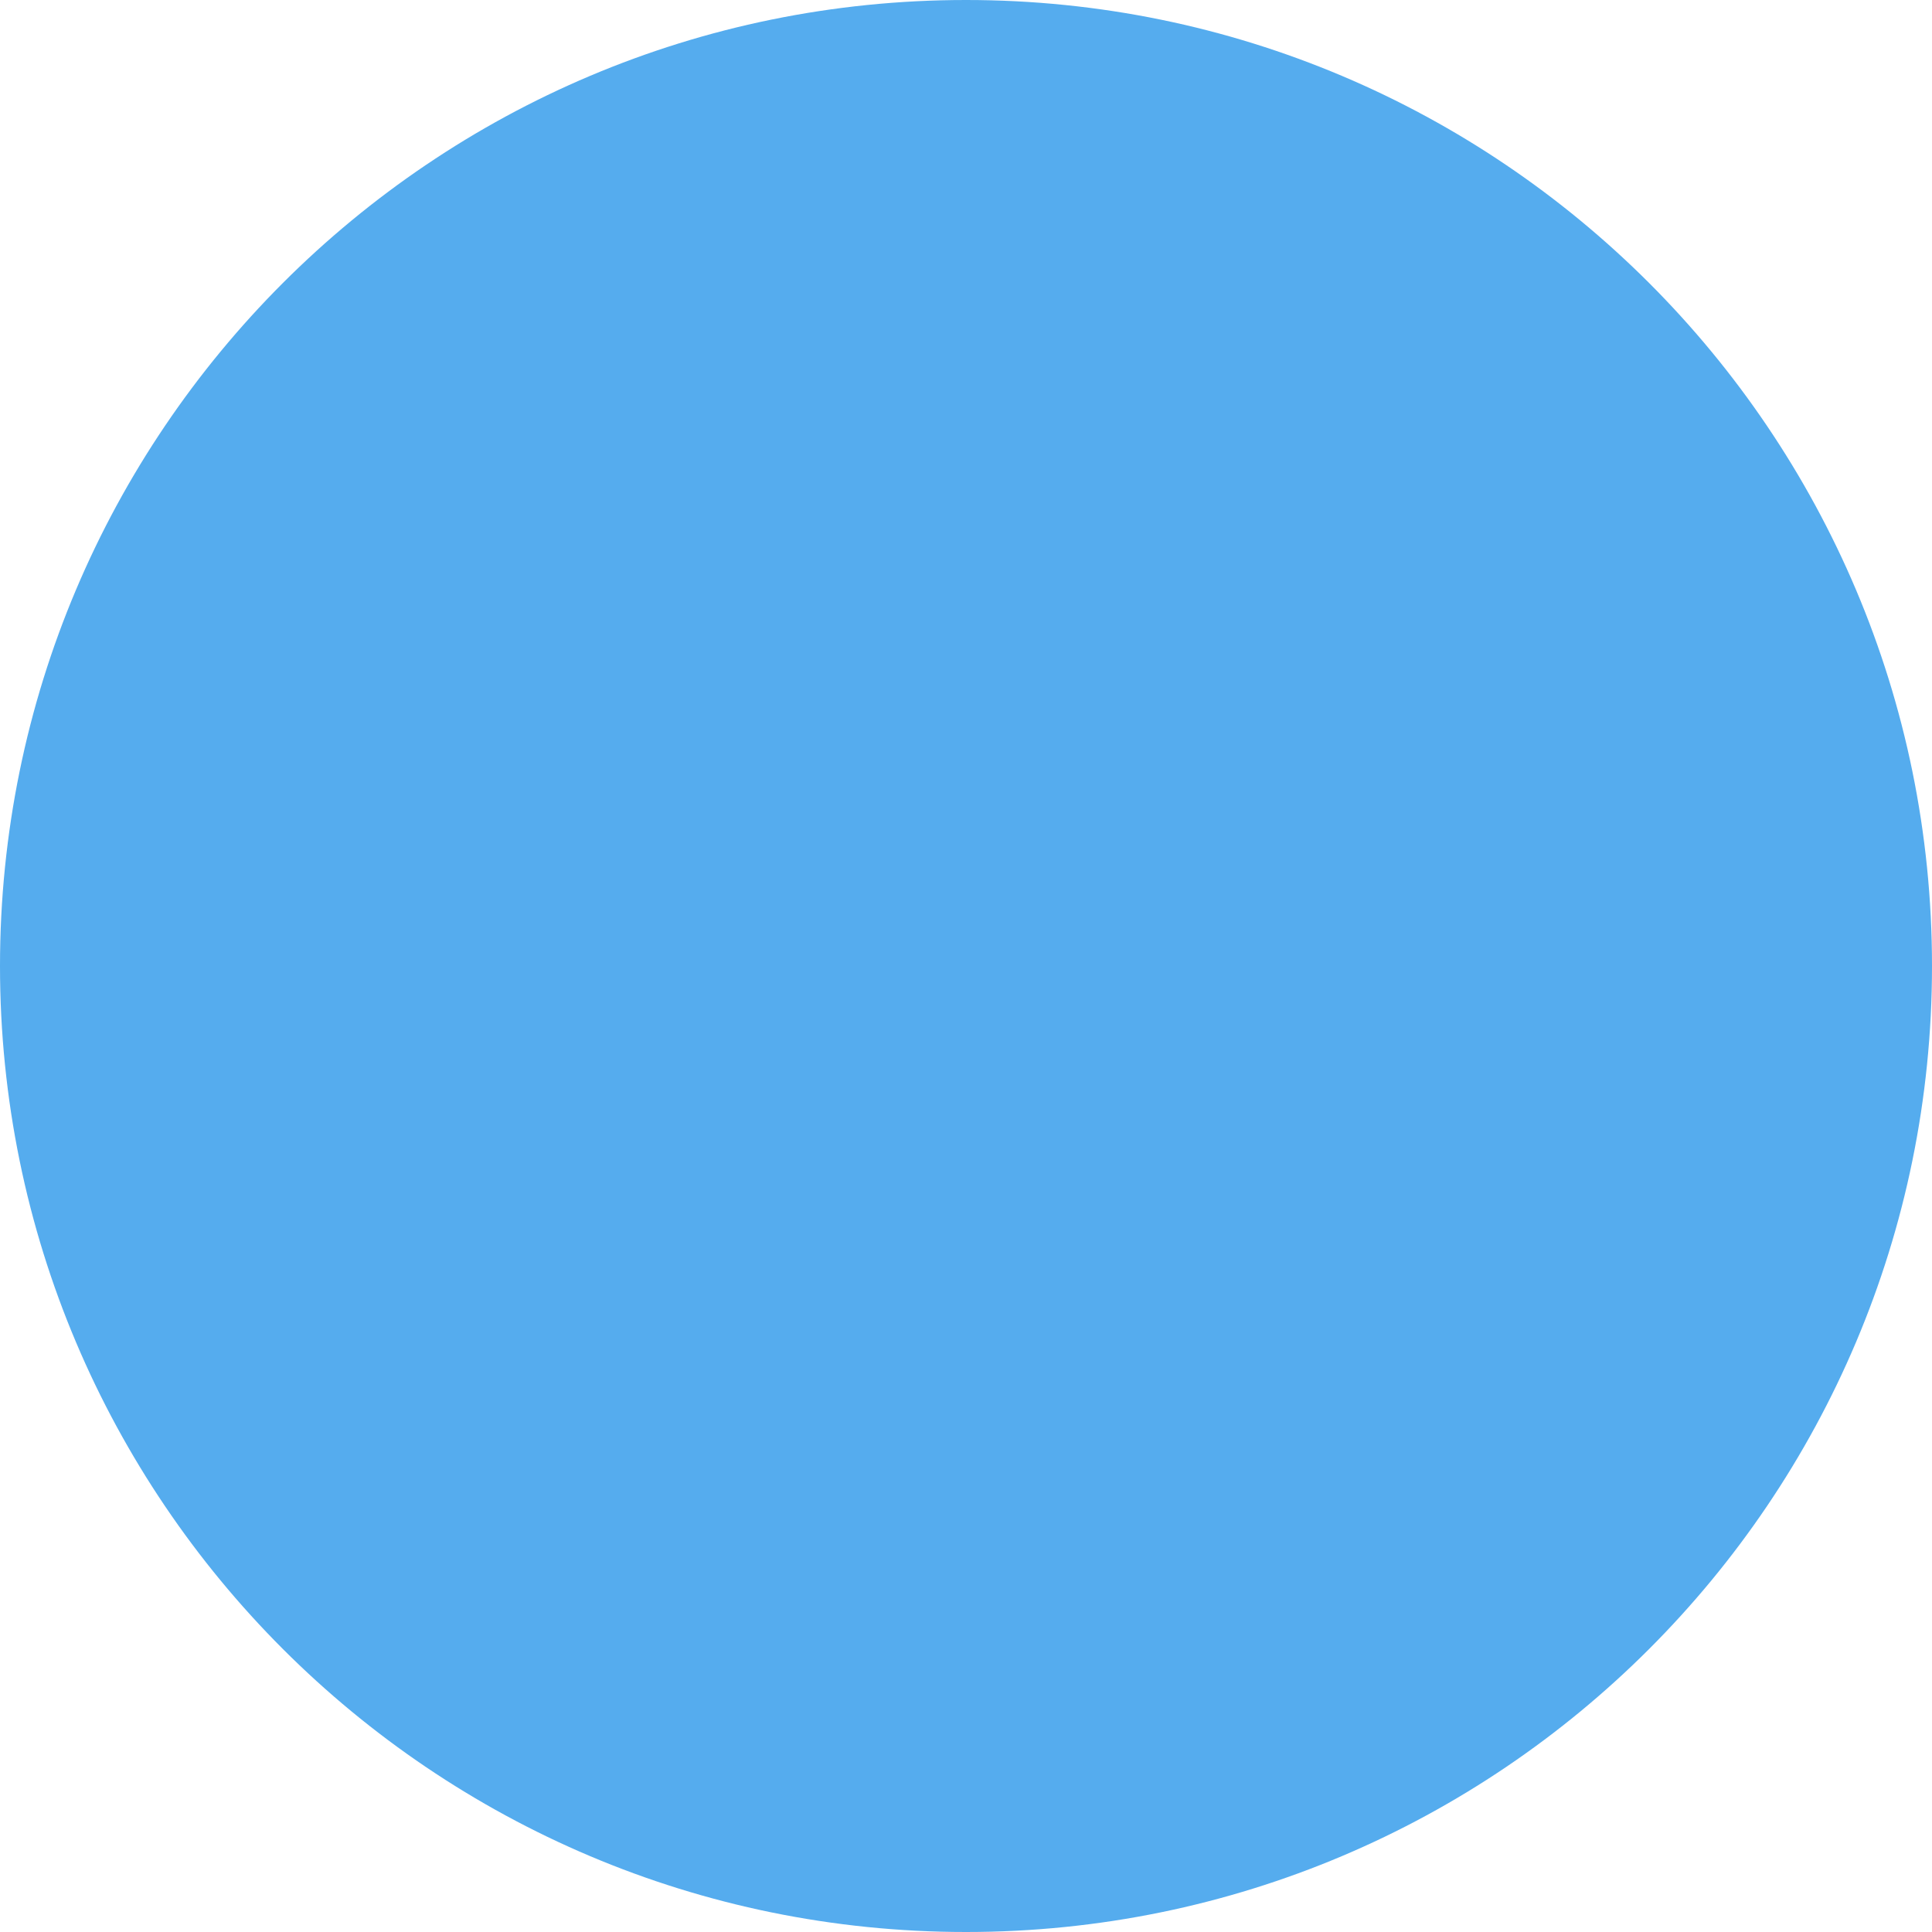
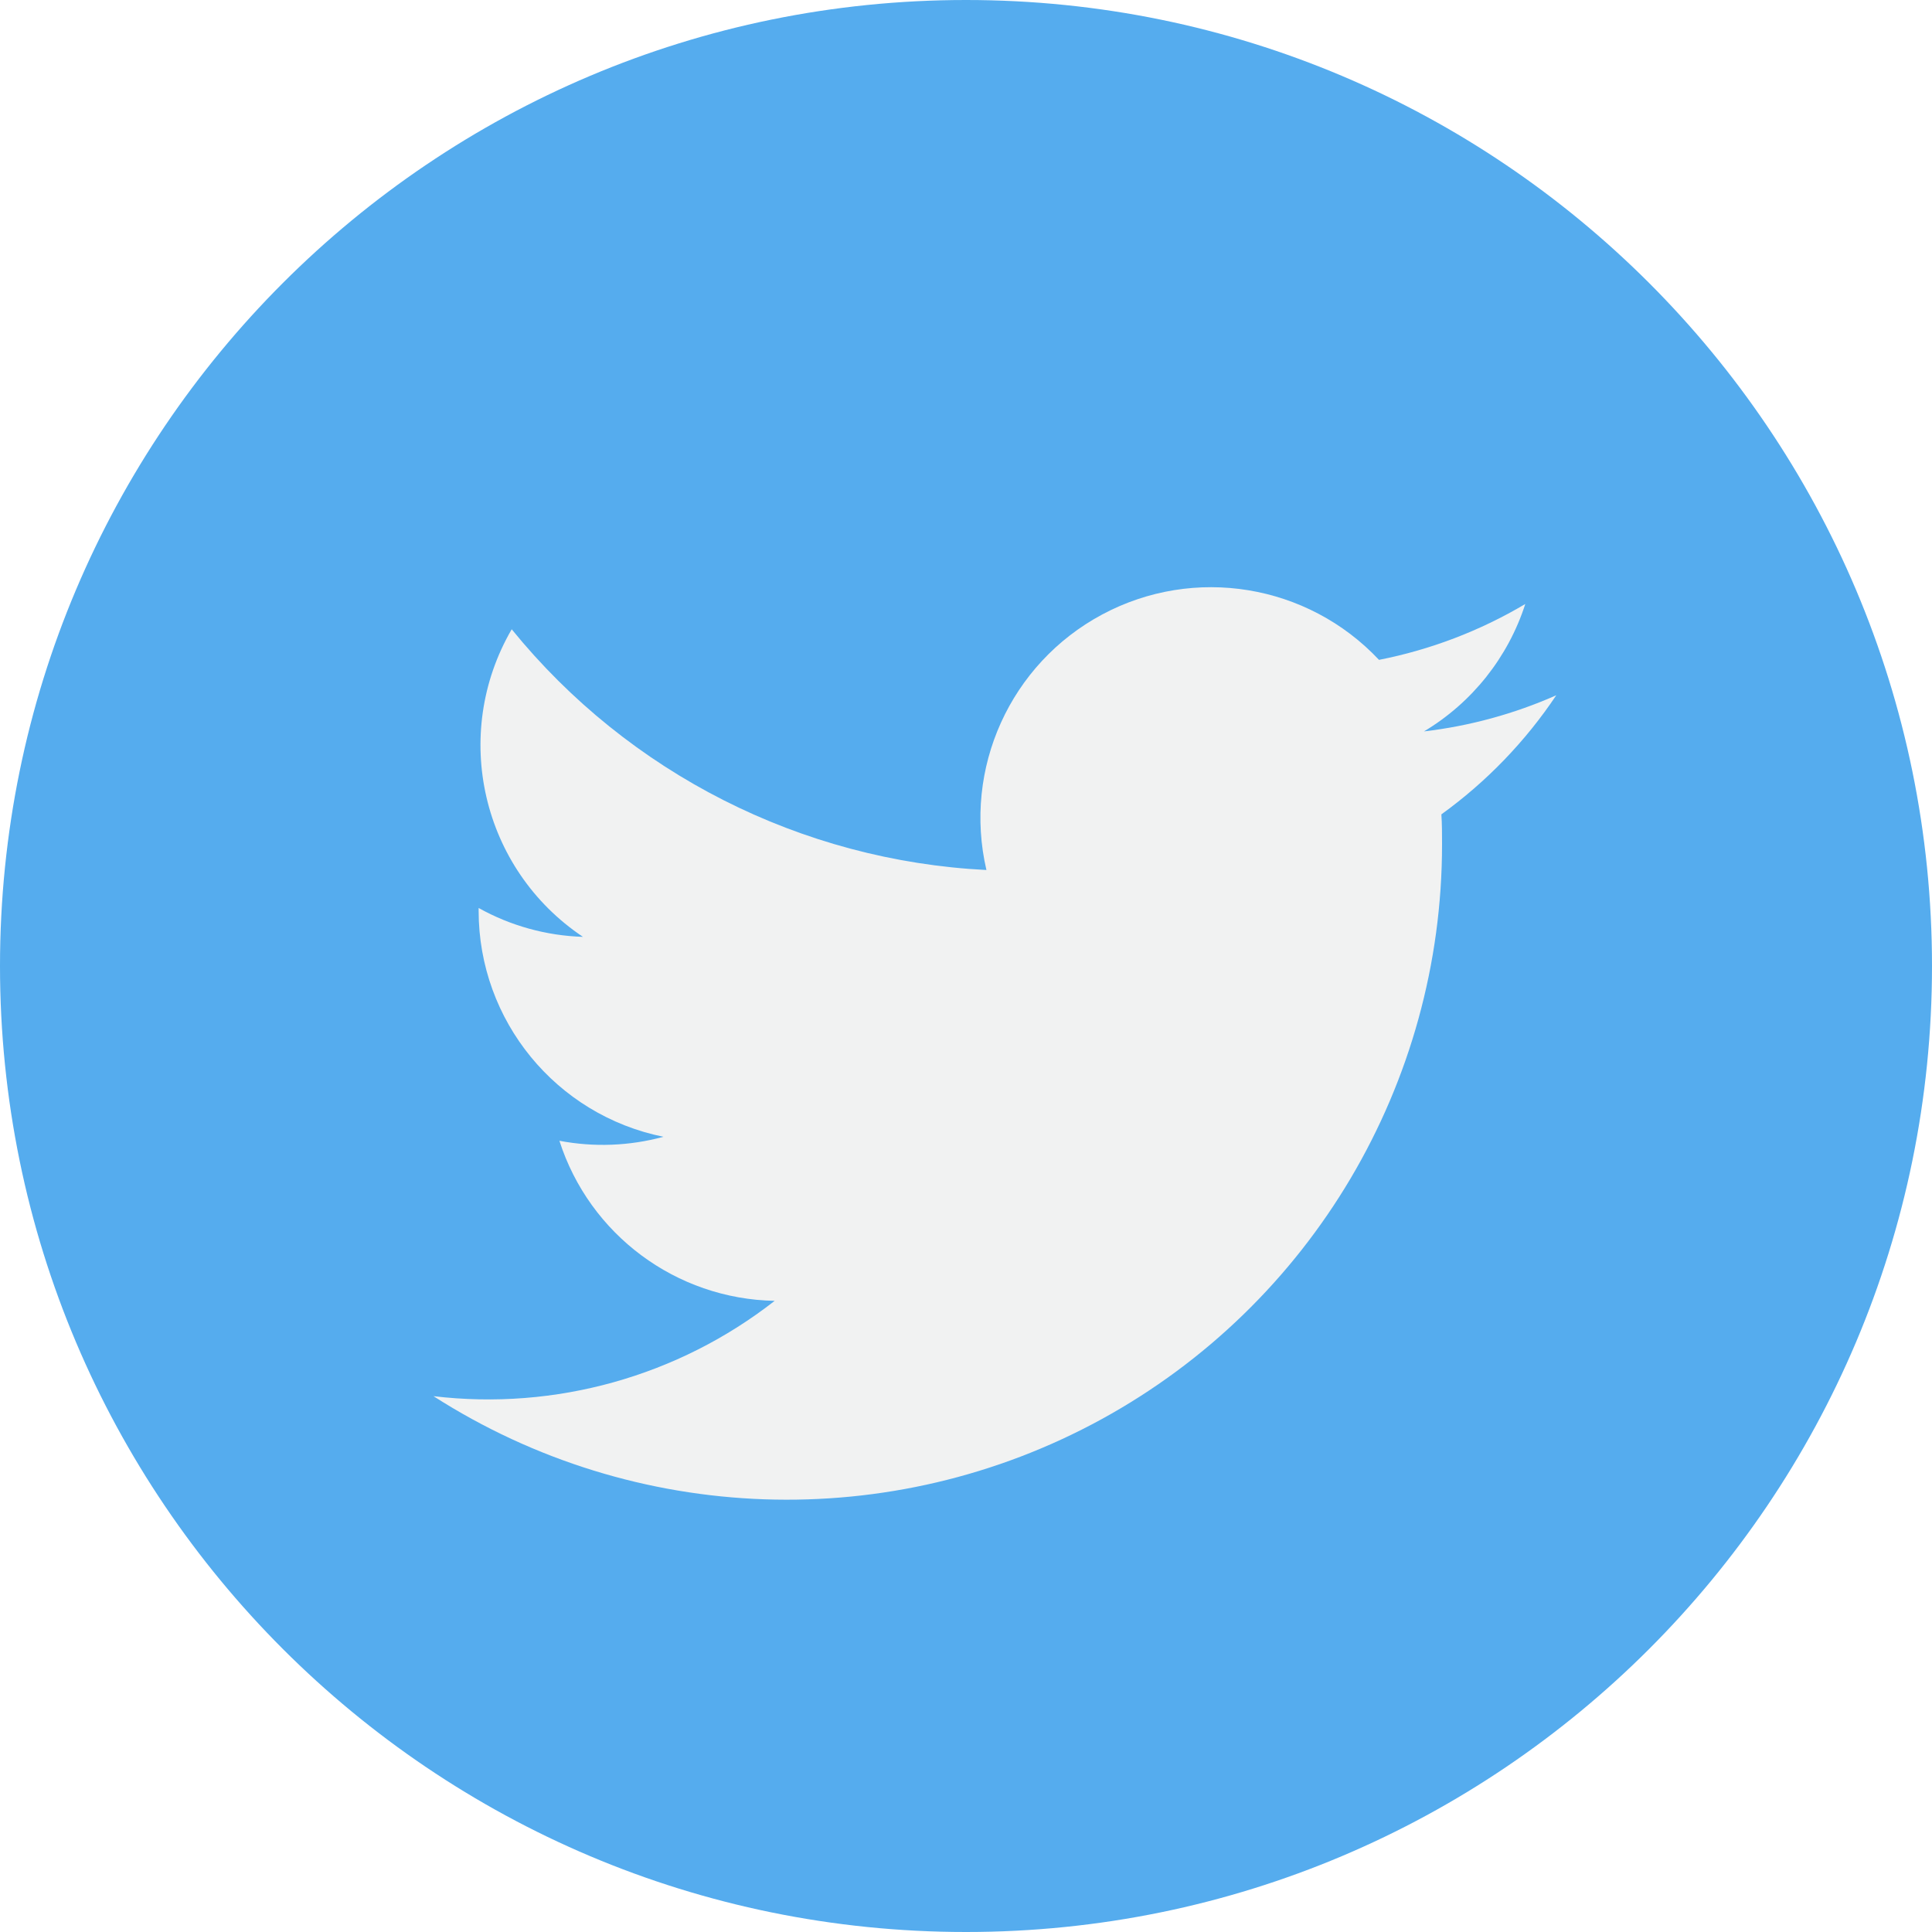
<svg xmlns="http://www.w3.org/2000/svg" width="35" height="35" viewBox="0 0 35 35">
-   <circle id="Ellipse_16" data-name="Ellipse 16" cx="17.5" cy="17.5" r="17.5" fill="#55acee" />
+   <g id="_002-twitter" data-name="002-twitter" transform="translate(-0.001)">
+     <circle id="Ellipse_16" data-name="Ellipse 16" cx="17.5" cy="17.5" r="17.5" transform="translate(0.001 0)" fill="#55acee" />
+     <g id="Group_39" data-name="Group 39" transform="translate(7.857 10.637)">
+       <path id="Path_17" data-name="Path 17" d="M45.444,35.985a8.326,8.326,0,0,1-2.4.656,4.185,4.185,0,0,0,1.835-2.308,8.354,8.354,0,0,1-2.65,1.012,4.177,4.177,0,0,0-7.112,3.807,11.847,11.847,0,0,1-8.6-4.361,4.178,4.178,0,0,0,1.291,5.572,4.144,4.144,0,0,1-1.89-.523c0,.018,0,.035,0,.053a4.176,4.176,0,0,0,3.348,4.092,4.19,4.19,0,0,1-1.885.072,4.178,4.178,0,0,0,3.9,2.9A8.425,8.425,0,0,1,25.1,48.684a11.868,11.868,0,0,0,18.271-10c0-.181,0-.361-.012-.54a8.463,8.463,0,0,0,2.083-2.16Z" transform="translate(-25.103 -34.028)" fill="#f1f2f2" />
+     </g>
+   </g>
</svg>
